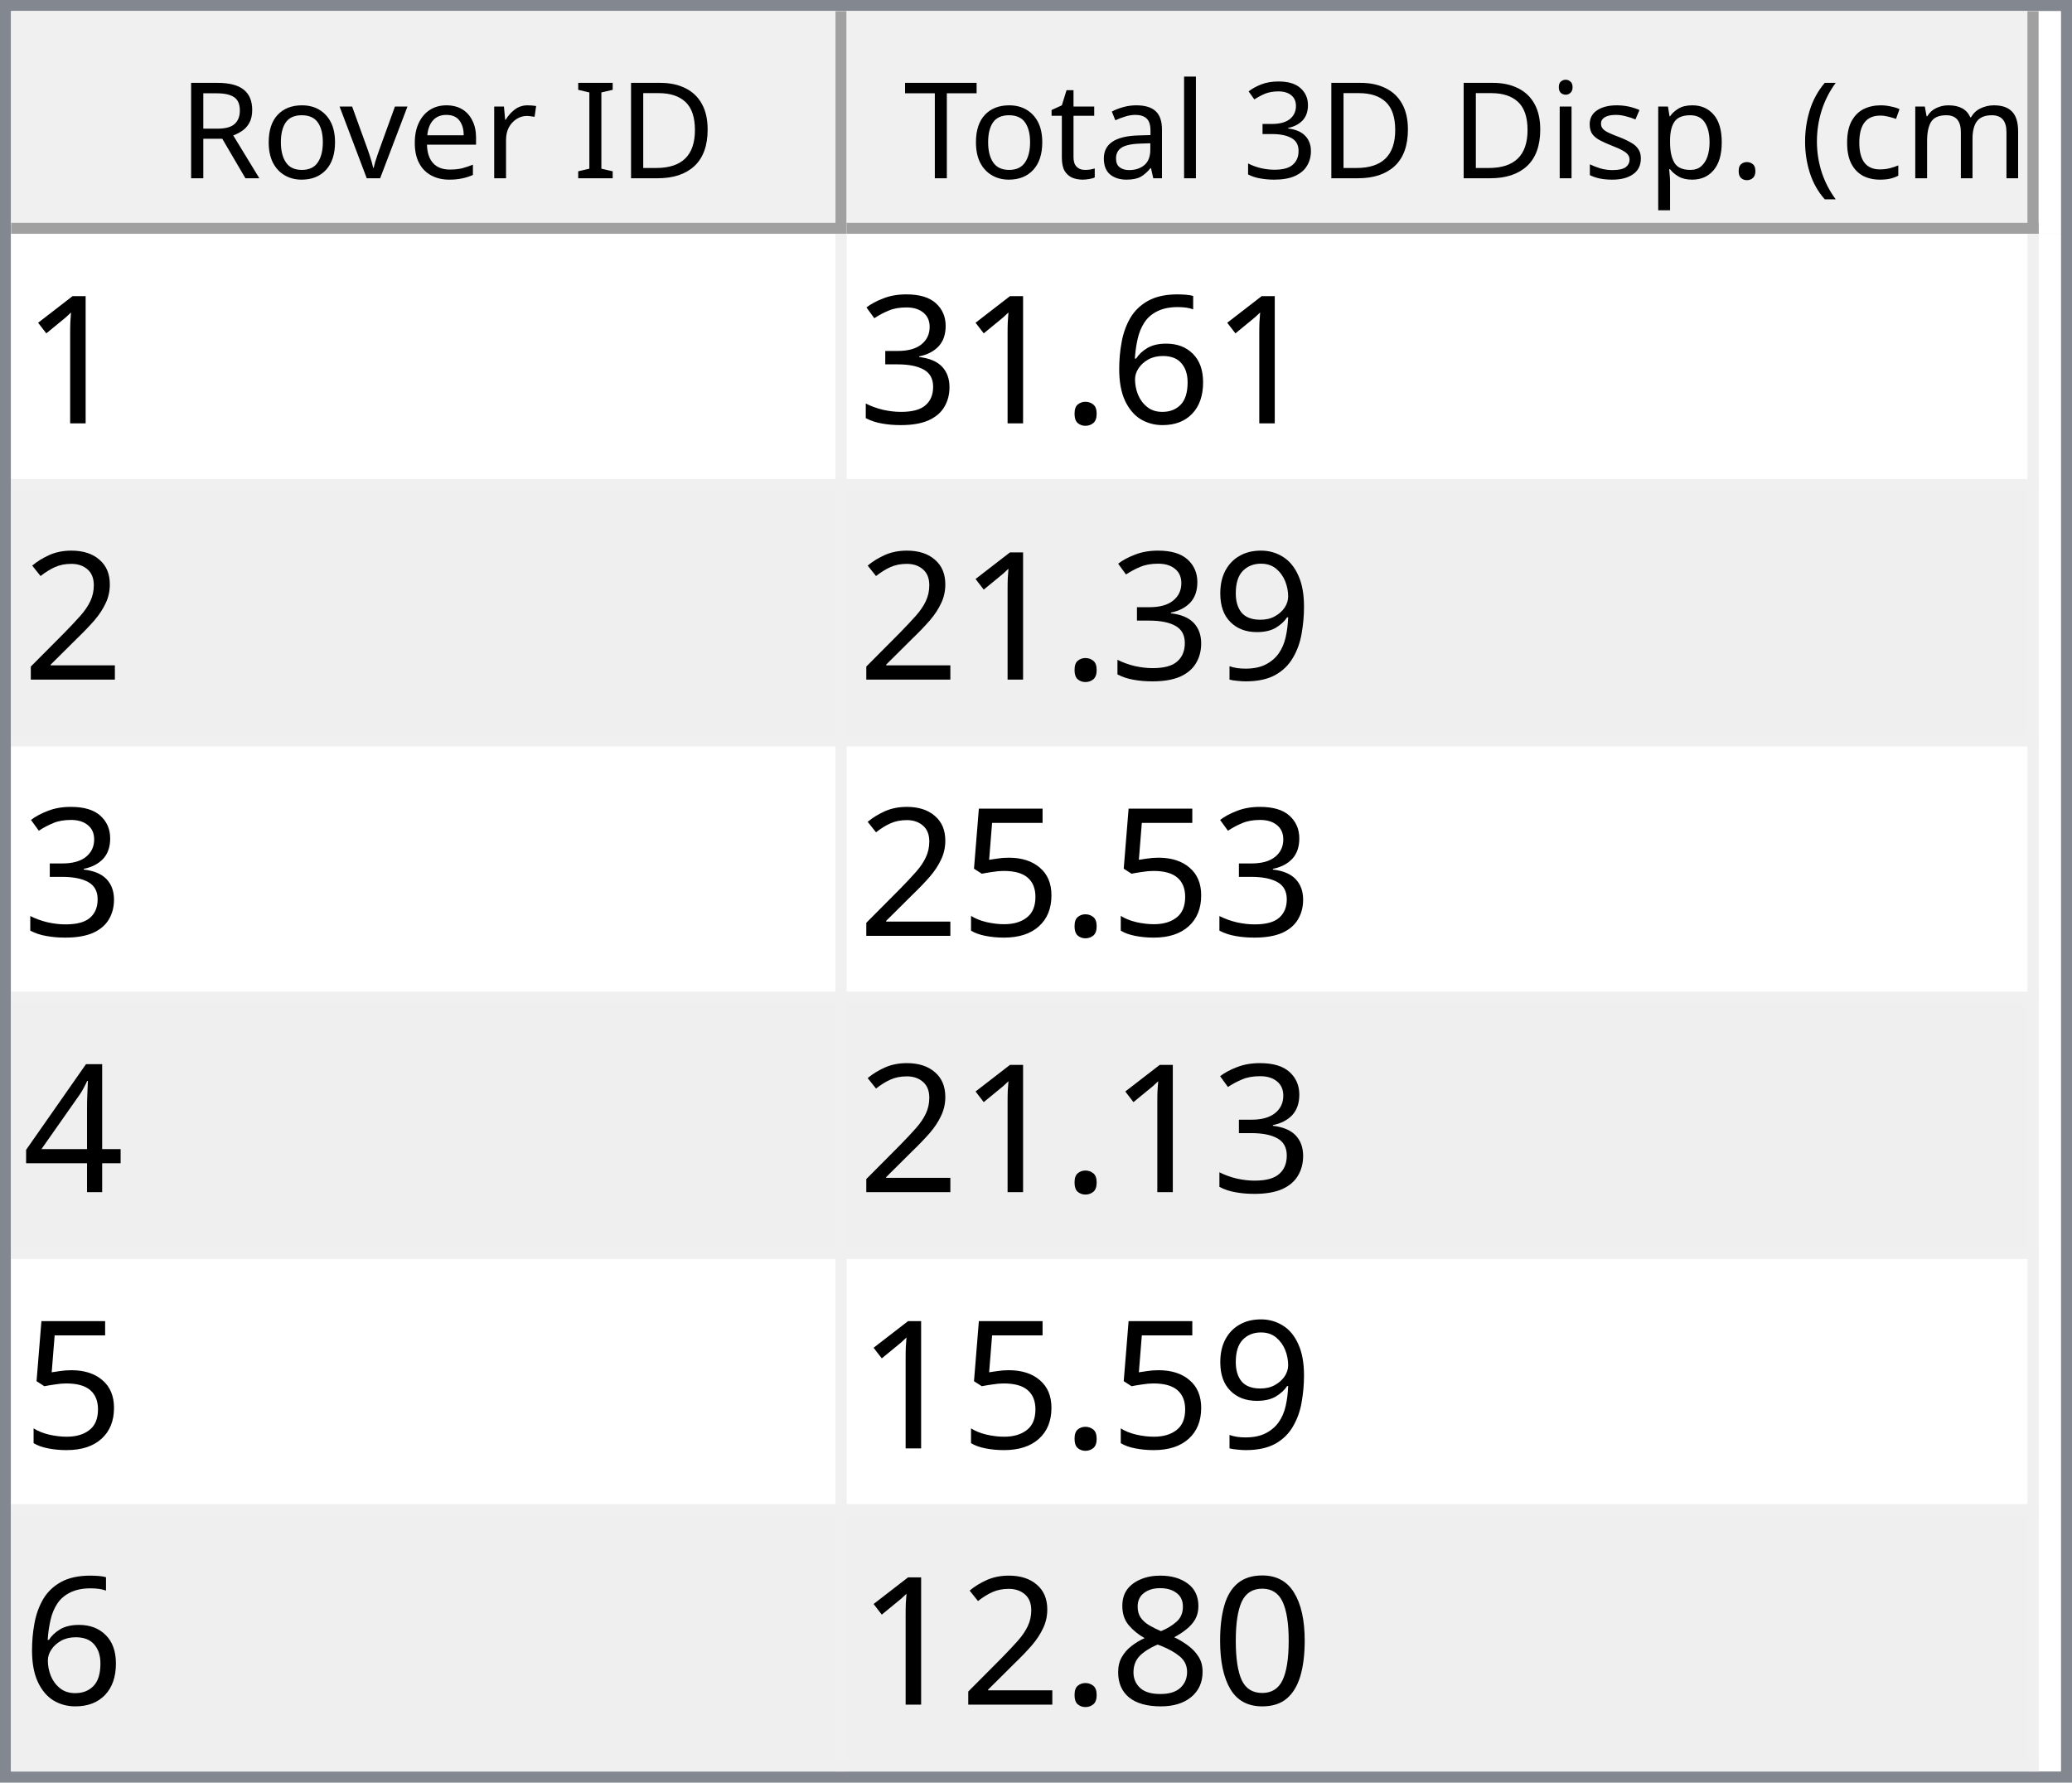
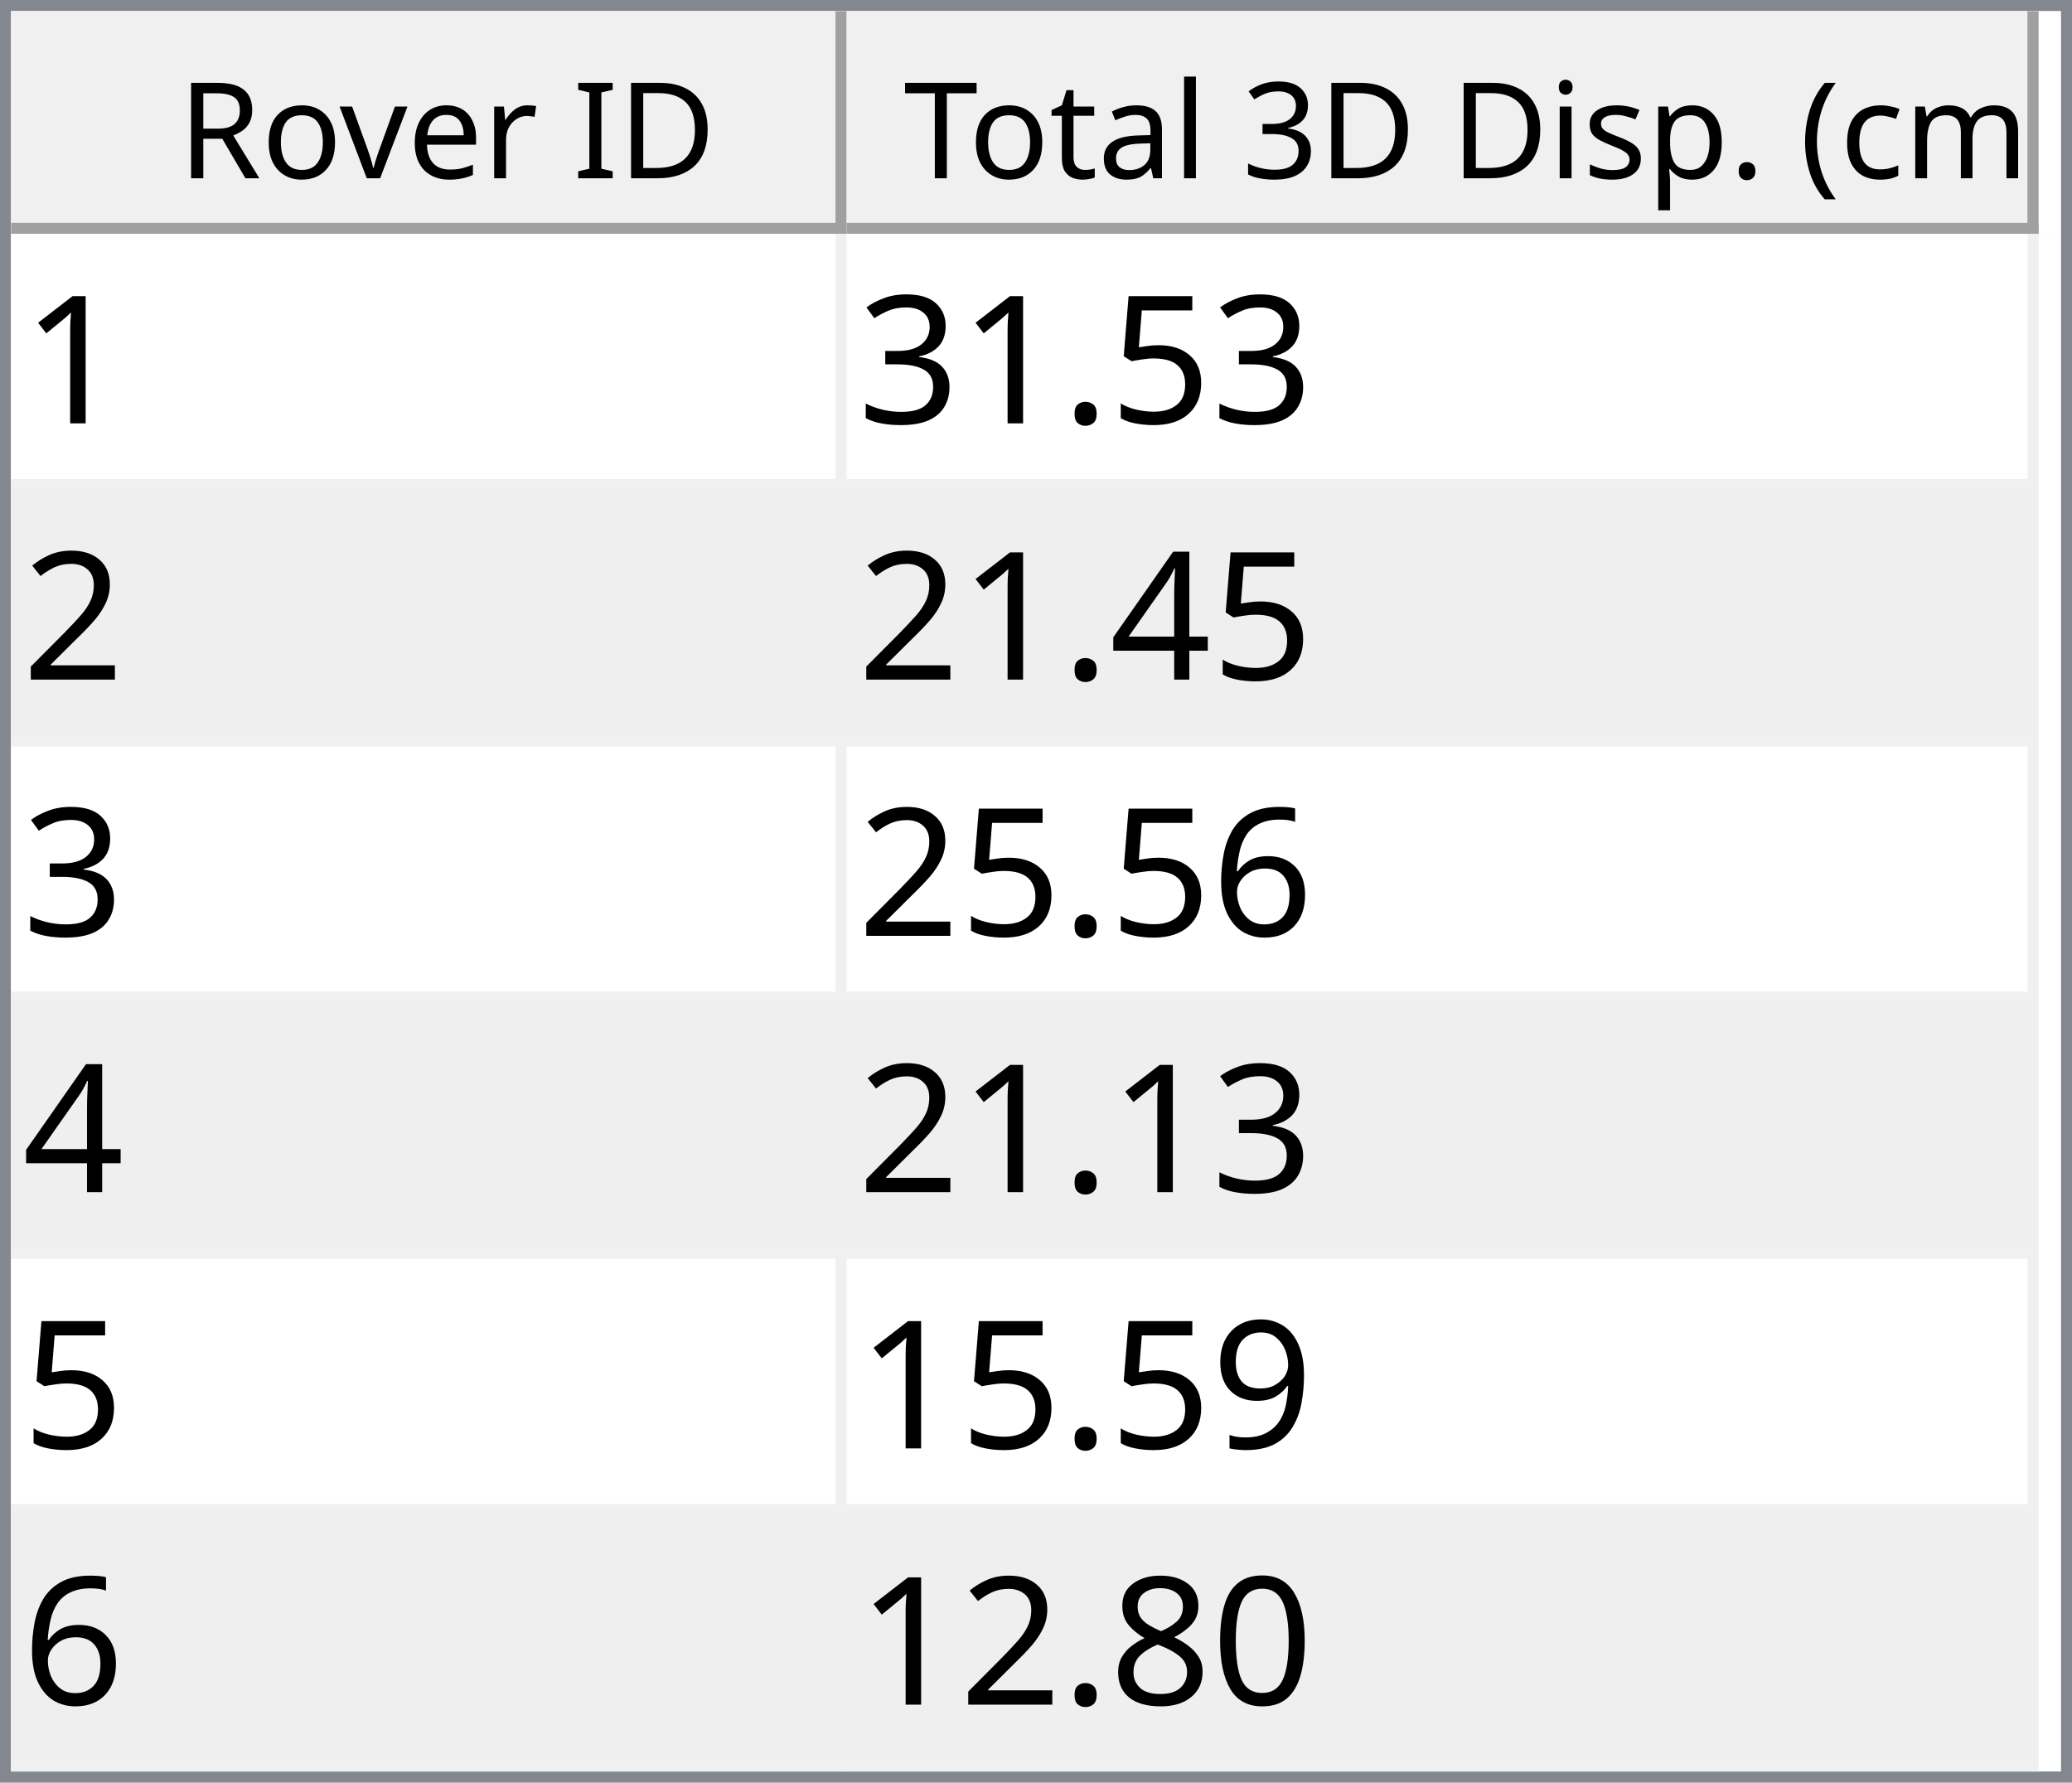
<svg xmlns="http://www.w3.org/2000/svg" style="fill-opacity:1; color-rendering:auto; color-interpolation:auto; text-rendering:auto; stroke:black; stroke-linecap:square; stroke-miterlimit:10; shape-rendering:auto; stroke-opacity:1; fill:black; stroke-dasharray:none; font-weight:normal; stroke-width:1; font-family:'Dialog'; font-style:normal; stroke-linejoin:miter; font-size:12px; stroke-dashoffset:0; image-rendering:auto;" width="186" height="160">
  <defs id="genericDefs" />
  <g>
    <defs id="defs1">
      <clipPath clipPathUnits="userSpaceOnUse" id="clipPath1">
        <path d="M0 0 L186 0 L186 160 L0 160 L0 0 Z" />
      </clipPath>
      <clipPath clipPathUnits="userSpaceOnUse" id="clipPath2">
        <path d="M0 0 L0 160 L186 160 L186 0 Z" />
      </clipPath>
      <clipPath clipPathUnits="userSpaceOnUse" id="clipPath3">
        <path d="M0 0 L0 20 L184 20 L184 0 Z" />
      </clipPath>
      <clipPath clipPathUnits="userSpaceOnUse" id="clipPath4">
        <path d="M0 0 L0 20 L75 20 L75 0 Z" />
      </clipPath>
      <clipPath clipPathUnits="userSpaceOnUse" id="clipPath5">
        <path d="M1 1 L1 19 L74 19 L74 1 Z" />
      </clipPath>
      <clipPath clipPathUnits="userSpaceOnUse" id="clipPath6">
        <path d="M0 0 L0 18 L73 18 L73 0 Z" />
      </clipPath>
      <clipPath clipPathUnits="userSpaceOnUse" id="clipPath7">
        <path d="M-0.5 -0.5 L-0.5 19.5 L74.5 19.5 L74.5 -0.5 Z" />
      </clipPath>
      <clipPath clipPathUnits="userSpaceOnUse" id="clipPath8">
        <path d="M0 0 L0 20 L107 20 L107 0 Z" />
      </clipPath>
      <clipPath clipPathUnits="userSpaceOnUse" id="clipPath9">
        <path d="M1 1 L1 19 L106 19 L106 1 Z" />
      </clipPath>
      <clipPath clipPathUnits="userSpaceOnUse" id="clipPath10">
        <path d="M0 0 L0 18 L105 18 L105 0 Z" />
      </clipPath>
      <clipPath clipPathUnits="userSpaceOnUse" id="clipPath11">
        <path d="M-0.5 -0.5 L-0.5 19.5 L106.5 19.5 L106.5 -0.5 Z" />
      </clipPath>
      <clipPath clipPathUnits="userSpaceOnUse" id="clipPath12">
        <path d="M0 0 L0 138 L184 138 L184 0 Z" />
      </clipPath>
      <clipPath clipPathUnits="userSpaceOnUse" id="clipPath13">
        <path d="M0 0 L0 138 L182 138 L182 0 Z" />
      </clipPath>
      <clipPath clipPathUnits="userSpaceOnUse" id="clipPath14">
        <path d="M-0.5 -0.5 L-0.5 137.5 L181.5 137.5 L181.5 -0.5 Z" />
      </clipPath>
      <clipPath clipPathUnits="userSpaceOnUse" id="clipPath15">
        <path d="M0 0 L0 22 L74 22 L74 0 Z" />
      </clipPath>
      <clipPath clipPathUnits="userSpaceOnUse" id="clipPath16">
        <path d="M0 0 L0 22 L106 22 L106 0 Z" />
      </clipPath>
      <font horiz-adv-x="64.551" id="font1">
        <font-face ascent="107.91" descent="25.098" units-per-em="100" style="font-style:normal; font-family:Segoe UI; font-weight:normal;" />
        <missing-glyph horiz-adv-x="64.551" d="M8.109 0 L8.109 68.266 L56.453 68.266 L56.453 0 L8.109 0 ZM15.328 7.234 L49.219 7.234 L49.219 61.031 L15.328 61.031 L15.328 7.234 Z" />
        <glyph unicode="D" horiz-adv-x="70.117" d="M9.188 0 L9.188 70.016 L28.516 70.016 Q65.531 70.016 65.531 35.891 Q65.531 19.672 55.25 9.836 Q44.969 0 27.734 0 L9.188 0 ZM17.391 62.594 L17.391 7.422 L27.828 7.422 Q41.609 7.422 49.273 14.797 Q56.938 22.172 56.938 35.688 Q56.938 62.594 28.328 62.594 L17.391 62.594 Z" />
        <glyph unicode="I" horiz-adv-x="26.611" d="M17.391 0 L9.188 0 L9.188 70.016 L17.391 70.016 L17.391 0 Z" />
        <glyph unicode=" " horiz-adv-x="27.393" d="" />
        <glyph unicode="r" horiz-adv-x="34.766" d="M34.188 41.891 Q32.078 43.5 28.125 43.5 Q23 43.5 19.555 38.672 Q16.109 33.844 16.109 25.484 L16.109 0 L8.109 0 L8.109 50 L16.109 50 L16.109 39.703 L16.312 39.703 Q18.016 44.969 21.531 47.922 Q25.047 50.875 29.391 50.875 Q32.516 50.875 34.188 50.203 L34.188 41.891 Z" />
        <glyph unicode="e" horiz-adv-x="52.295" d="M48.297 23 L12.984 23 Q13.188 14.656 17.484 10.109 Q21.781 5.562 29.297 5.562 Q37.75 5.562 44.828 11.141 L44.828 3.609 Q38.234 -1.172 27.391 -1.172 Q16.797 -1.172 10.742 5.641 Q4.688 12.453 4.688 24.812 Q4.688 36.469 11.305 43.82 Q17.922 51.172 27.734 51.172 Q37.547 51.172 42.922 44.828 Q48.297 38.484 48.297 27.203 L48.297 23 ZM40.094 29.781 Q40.047 36.719 36.75 40.578 Q33.453 44.438 27.594 44.438 Q21.922 44.438 17.969 40.383 Q14.016 36.328 13.094 29.781 L40.094 29.781 Z" />
        <glyph unicode="v" horiz-adv-x="47.9" d="M47.406 50 L27.484 0 L19.625 0 L0.688 50 L9.469 50 L22.172 13.672 Q23.578 9.672 23.922 6.688 L24.125 6.688 Q24.609 10.453 25.688 13.484 L38.969 50 L47.406 50 Z" />
        <glyph unicode="o" horiz-adv-x="58.594" d="M29 -1.172 Q17.922 -1.172 11.305 5.836 Q4.688 12.844 4.688 24.422 Q4.688 37.016 11.57 44.094 Q18.453 51.172 30.172 51.172 Q41.359 51.172 47.633 44.289 Q53.906 37.406 53.906 25.203 Q53.906 13.234 47.141 6.031 Q40.375 -1.172 29 -1.172 ZM29.594 44.438 Q21.875 44.438 17.383 39.188 Q12.891 33.938 12.891 24.703 Q12.891 15.828 17.43 10.695 Q21.969 5.562 29.594 5.562 Q37.359 5.562 41.531 10.594 Q45.703 15.625 45.703 24.906 Q45.703 34.281 41.531 39.359 Q37.359 44.438 29.594 44.438 Z" />
        <glyph unicode="R" horiz-adv-x="59.814" d="M59.375 0 L49.609 0 L37.891 19.625 Q36.281 22.359 34.766 24.289 Q33.25 26.219 31.664 27.438 Q30.078 28.656 28.25 29.219 Q26.422 29.781 24.125 29.781 L17.391 29.781 L17.391 0 L9.188 0 L9.188 70.016 L30.078 70.016 Q34.672 70.016 38.555 68.867 Q42.438 67.719 45.289 65.375 Q48.141 63.031 49.758 59.547 Q51.375 56.062 51.375 51.375 Q51.375 47.703 50.273 44.656 Q49.172 41.609 47.148 39.211 Q45.125 36.812 42.266 35.133 Q39.406 33.453 35.844 32.516 L35.844 32.328 Q37.594 31.547 38.891 30.547 Q40.188 29.547 41.359 28.18 Q42.531 26.812 43.68 25.078 Q44.828 23.344 46.234 21.047 L59.375 0 ZM17.391 62.594 L17.391 37.203 L28.516 37.203 Q31.594 37.203 34.203 38.133 Q36.812 39.062 38.719 40.797 Q40.625 42.531 41.703 45.047 Q42.781 47.562 42.781 50.688 Q42.781 56.297 39.141 59.445 Q35.5 62.594 28.609 62.594 L17.391 62.594 Z" />
        <glyph unicode=")" horiz-adv-x="30.176" d="M8.297 -15.922 L1.172 -15.922 Q16.406 2.344 16.406 26.812 Q16.406 51.469 1.078 70.016 L8.297 70.016 Q23.531 52.156 23.531 26.703 Q23.531 1.375 8.297 -15.922 Z" />
        <glyph unicode="m" horiz-adv-x="86.133" d="M79.109 0 L71.094 0 L71.094 28.719 Q71.094 37.016 68.531 40.727 Q65.969 44.438 59.906 44.438 Q54.781 44.438 51.195 39.75 Q47.609 35.062 47.609 28.516 L47.609 0 L39.594 0 L39.594 29.688 Q39.594 44.438 28.219 44.438 Q22.953 44.438 19.531 40.016 Q16.109 35.594 16.109 28.516 L16.109 0 L8.109 0 L8.109 50 L16.109 50 L16.109 42.094 L16.312 42.094 Q21.625 51.172 31.844 51.172 Q36.969 51.172 40.773 48.312 Q44.578 45.453 46 40.828 Q51.562 51.172 62.594 51.172 Q79.109 51.172 79.109 30.812 L79.109 0 Z" />
        <glyph unicode="c" horiz-adv-x="46.191" d="M42.188 2.297 Q36.422 -1.172 28.516 -1.172 Q17.828 -1.172 11.258 5.789 Q4.688 12.75 4.688 23.828 Q4.688 36.188 11.766 43.68 Q18.844 51.172 30.672 51.172 Q37.25 51.172 42.281 48.734 L42.281 40.531 Q36.719 44.438 30.375 44.438 Q22.703 44.438 17.797 38.945 Q12.891 33.453 12.891 24.516 Q12.891 15.719 17.508 10.641 Q22.125 5.562 29.891 5.562 Q36.422 5.562 42.188 9.906 L42.188 2.297 Z" />
        <glyph unicode="(" horiz-adv-x="30.176" d="M29.109 -15.922 L21.969 -15.922 Q6.844 1.375 6.844 26.703 Q6.844 52.156 21.969 70.016 L29.203 70.016 Q13.875 51.469 13.875 26.812 Q13.875 2.344 29.109 -15.922 Z" />
        <glyph unicode="." horiz-adv-x="21.68" d="M10.891 -1.078 Q8.641 -1.078 7.055 0.539 Q5.469 2.156 5.469 4.391 Q5.469 6.641 7.055 8.273 Q8.641 9.906 10.891 9.906 Q13.188 9.906 14.797 8.273 Q16.406 6.641 16.406 4.391 Q16.406 2.156 14.797 0.539 Q13.188 -1.078 10.891 -1.078 Z" />
        <glyph unicode="p" horiz-adv-x="58.789" d="M16.312 7.234 L16.109 7.234 L16.109 -23 L8.109 -23 L8.109 50 L16.109 50 L16.109 41.219 L16.312 41.219 Q22.219 51.172 33.594 51.172 Q43.266 51.172 48.688 44.461 Q54.109 37.75 54.109 26.469 Q54.109 13.922 48 6.375 Q41.891 -1.172 31.297 -1.172 Q21.578 -1.172 16.312 7.234 ZM16.109 27.391 L16.109 20.406 Q16.109 14.203 20.141 9.883 Q24.172 5.562 30.375 5.562 Q37.641 5.562 41.773 11.133 Q45.906 16.703 45.906 26.609 Q45.906 34.969 42.047 39.703 Q38.188 44.438 31.594 44.438 Q24.609 44.438 20.359 39.578 Q16.109 34.719 16.109 27.391 Z" />
        <glyph unicode="s" horiz-adv-x="42.432" d="M5.078 1.812 L5.078 10.406 Q11.625 5.562 19.484 5.562 Q30.031 5.562 30.031 12.594 Q30.031 14.594 29.125 15.992 Q28.219 17.391 26.68 18.461 Q25.141 19.531 23.07 20.383 Q21 21.234 18.609 22.172 Q15.281 23.484 12.766 24.828 Q10.25 26.172 8.57 27.859 Q6.891 29.547 6.031 31.695 Q5.172 33.844 5.172 36.719 Q5.172 40.234 6.789 42.945 Q8.406 45.656 11.086 47.484 Q13.766 49.312 17.211 50.242 Q20.656 51.172 24.312 51.172 Q30.812 51.172 35.938 48.922 L35.938 40.828 Q30.422 44.438 23.25 44.438 Q21 44.438 19.195 43.922 Q17.391 43.406 16.094 42.477 Q14.797 41.547 14.086 40.258 Q13.375 38.969 13.375 37.406 Q13.375 35.453 14.086 34.133 Q14.797 32.812 16.164 31.789 Q17.531 30.766 19.484 29.938 Q21.438 29.109 23.922 28.125 Q27.25 26.859 29.883 25.516 Q32.516 24.172 34.375 22.484 Q36.234 20.797 37.234 18.602 Q38.234 16.406 38.234 13.375 Q38.234 9.672 36.602 6.938 Q34.969 4.203 32.234 2.398 Q29.5 0.594 25.93 -0.289 Q22.359 -1.172 18.453 -1.172 Q10.75 -1.172 5.078 1.812 Z" />
        <glyph unicode="i" horiz-adv-x="24.219" d="M12.203 62.703 Q10.062 62.703 8.547 64.164 Q7.031 65.625 7.031 67.875 Q7.031 70.125 8.547 71.609 Q10.062 73.094 12.203 73.094 Q14.406 73.094 15.945 71.609 Q17.484 70.125 17.484 67.875 Q17.484 65.719 15.945 64.211 Q14.406 62.703 12.203 62.703 ZM16.109 0 L8.109 0 L8.109 50 L16.109 50 L16.109 0 Z" />
        <glyph unicode="3" horiz-adv-x="53.906" d="M46.531 19.828 Q46.531 15.094 44.75 11.211 Q42.969 7.328 39.719 4.57 Q36.469 1.812 31.93 0.297 Q27.391 -1.219 21.922 -1.219 Q11.922 -1.219 6 2.594 L6 11.188 Q13.094 5.609 22.219 5.609 Q25.875 5.609 28.828 6.539 Q31.781 7.469 33.906 9.227 Q36.031 10.984 37.18 13.477 Q38.328 15.969 38.328 19.094 Q38.328 32.812 18.797 32.812 L12.984 32.812 L12.984 39.594 L18.5 39.594 Q35.797 39.594 35.797 52.484 Q35.797 64.406 22.609 64.406 Q15.188 64.406 8.688 59.422 L8.688 67.188 Q15.375 71.188 24.609 71.188 Q29 71.188 32.57 69.969 Q36.141 68.75 38.68 66.555 Q41.219 64.359 42.609 61.281 Q44 58.203 44 54.5 Q44 40.672 30.031 36.719 L30.031 36.531 Q33.594 36.141 36.625 34.797 Q39.656 33.453 41.852 31.305 Q44.047 29.156 45.289 26.25 Q46.531 23.344 46.531 19.828 Z" />
        <glyph unicode="l" horiz-adv-x="24.219" d="M16.109 0 L8.109 0 L8.109 74.031 L16.109 74.031 L16.109 0 Z" />
        <glyph unicode="a" horiz-adv-x="50.879" d="M43.891 0 L35.891 0 L35.891 7.812 L35.688 7.812 Q30.469 -1.172 20.312 -1.172 Q12.844 -1.172 8.617 2.781 Q4.391 6.734 4.391 13.281 Q4.391 27.297 20.906 29.594 L35.891 31.688 Q35.891 44.438 25.594 44.438 Q16.547 44.438 9.281 38.281 L9.281 46.484 Q16.656 51.172 26.266 51.172 Q43.891 51.172 43.891 32.516 L43.891 0 ZM35.891 25.297 L23.828 23.641 Q18.266 22.859 15.43 20.875 Q12.594 18.891 12.594 13.875 Q12.594 10.203 15.211 7.883 Q17.828 5.562 22.172 5.562 Q28.125 5.562 32.008 9.742 Q35.891 13.922 35.891 20.312 L35.891 25.297 Z" />
        <glyph unicode="t" horiz-adv-x="33.887" d="M31.297 0.484 Q28.469 -1.078 23.828 -1.078 Q10.688 -1.078 10.688 13.578 L10.688 43.172 L2.094 43.172 L2.094 50 L10.688 50 L10.688 62.203 L18.703 64.797 L18.703 50 L31.297 50 L31.297 43.172 L18.703 43.172 L18.703 14.984 Q18.703 9.969 20.414 7.82 Q22.125 5.672 26.078 5.672 Q29.109 5.672 31.297 7.328 L31.297 0.484 Z" />
        <glyph unicode="T" horiz-adv-x="52.393" d="M50.594 62.594 L30.375 62.594 L30.375 0 L22.172 0 L22.172 62.594 L2 62.594 L2 70.016 L50.594 70.016 L50.594 62.594 Z" />
      </font>
      <font horiz-adv-x="75.0" id="font2">
        <font-face ascent="100.537" descent="21.973" units-per-em="100" style="font-style:normal; font-family:sans-serif; font-weight:normal;" />
        <missing-glyph horiz-adv-x="75.0" d="M12.5 0 L12.5 62.5 L62.5 62.5 L62.5 0 L12.5 0 ZM14.062 1.562 L60.938 1.562 L60.938 60.938 L14.062 60.938 L14.062 1.562 Z" />
        <glyph unicode="1" horiz-adv-x="55.615" d="M37.25 0 L28.469 0 L28.469 56 Q25.297 52.984 20.141 49.953 Q14.984 46.922 10.891 45.406 L10.891 53.906 Q18.266 57.375 23.781 62.305 Q29.297 67.234 31.594 71.875 L37.25 71.875 L37.25 0 Z" />
-         <glyph unicode="6" horiz-adv-x="55.615" d="M49.75 54.047 L41.016 53.375 Q39.844 58.547 37.703 60.891 Q34.125 64.656 28.906 64.656 Q24.703 64.656 21.531 62.312 Q17.391 59.281 14.992 53.469 Q12.594 47.656 12.5 36.922 Q15.672 41.75 20.266 44.094 Q24.859 46.438 29.891 46.438 Q38.672 46.438 44.852 39.969 Q51.031 33.5 51.031 23.25 Q51.031 16.5 48.125 10.719 Q45.219 4.938 40.141 1.859 Q35.062 -1.219 28.609 -1.219 Q17.625 -1.219 10.695 6.859 Q3.766 14.938 3.766 33.5 Q3.766 54.25 11.422 63.672 Q18.109 71.875 29.438 71.875 Q37.891 71.875 43.289 67.141 Q48.688 62.406 49.75 54.047 ZM13.875 23.188 Q13.875 18.656 15.797 14.508 Q17.719 10.359 21.188 8.18 Q24.656 6 28.469 6 Q34.031 6 38.039 10.492 Q42.047 14.984 42.047 22.703 Q42.047 30.125 38.086 34.398 Q34.125 38.672 28.125 38.672 Q22.172 38.672 18.023 34.398 Q13.875 30.125 13.875 23.188 Z" />
+         <glyph unicode="5" horiz-adv-x="55.615" d="M4.156 18.75 L13.375 19.531 Q14.406 12.797 18.141 9.398 Q21.875 6 27.156 6 Q33.5 6 37.891 10.789 Q42.281 15.578 42.281 23.484 Q42.281 31 38.062 35.352 Q33.844 39.703 27 39.703 Q22.75 39.703 19.336 37.773 Q15.922 35.844 13.969 32.766 L5.719 33.844 L12.641 70.609 L48.25 70.609 L48.25 62.203 L19.672 62.203 L15.828 42.969 Q22.266 47.469 29.344 47.469 Q38.719 47.469 45.164 40.969 Q51.609 34.469 51.609 24.266 Q51.609 14.547 45.953 7.469 Q39.062 -1.219 27.156 -1.219 Q17.391 -1.219 11.211 4.25 Q5.031 9.719 4.156 18.75 Z" />
        <glyph unicode="." horiz-adv-x="27.783" d="M9.078 0 L9.078 10.016 L19.094 10.016 L19.094 0 L9.078 0 Z" />
        <glyph unicode="3" horiz-adv-x="55.615" d="M4.203 18.891 L12.984 20.062 Q14.5 12.594 18.141 9.297 Q21.781 6 27 6 Q33.203 6 37.477 10.297 Q41.75 14.594 41.75 20.953 Q41.75 27 37.797 30.93 Q33.844 34.859 27.734 34.859 Q25.25 34.859 21.531 33.891 L22.516 41.609 Q23.391 41.5 23.922 41.5 Q29.547 41.5 34.039 44.43 Q38.531 47.359 38.531 53.469 Q38.531 58.297 35.258 61.477 Q31.984 64.656 26.812 64.656 Q21.688 64.656 18.266 61.43 Q14.844 58.203 13.875 51.766 L5.078 53.328 Q6.688 62.156 12.398 67.016 Q18.109 71.875 26.609 71.875 Q32.469 71.875 37.398 69.359 Q42.328 66.844 44.945 62.5 Q47.562 58.156 47.562 53.266 Q47.562 48.641 45.07 44.828 Q42.578 41.016 37.703 38.766 Q44.047 37.312 47.562 32.695 Q51.078 28.078 51.078 21.141 Q51.078 11.766 44.242 5.25 Q37.406 -1.266 26.953 -1.266 Q17.531 -1.266 11.305 4.352 Q5.078 9.969 4.203 18.891 Z" />
        <glyph unicode="2" horiz-adv-x="55.615" d="M50.344 8.453 L50.344 0 L3.031 0 Q2.938 3.172 4.047 6.109 Q5.859 10.938 9.836 15.625 Q13.812 20.312 21.344 26.469 Q33.016 36.031 37.117 41.625 Q41.219 47.219 41.219 52.203 Q41.219 57.422 37.477 61.008 Q33.734 64.594 27.734 64.594 Q21.391 64.594 17.578 60.789 Q13.766 56.984 13.719 50.25 L4.688 51.172 Q5.609 61.281 11.664 66.578 Q17.719 71.875 27.938 71.875 Q38.234 71.875 44.242 66.164 Q50.25 60.453 50.25 52 Q50.25 47.703 48.492 43.555 Q46.734 39.406 42.656 34.812 Q38.578 30.219 29.109 22.219 Q21.188 15.578 18.945 13.211 Q16.703 10.844 15.234 8.453 L50.344 8.453 Z" />
+         <glyph unicode="4" horiz-adv-x="55.615" d="M32.328 0 L32.328 17.141 L1.266 17.141 L1.266 25.203 L33.938 71.578 L41.109 71.578 L41.109 25.203 L50.781 25.203 L50.781 17.141 L41.109 17.141 L41.109 0 L32.328 0 ZM32.328 25.203 L32.328 57.469 L9.906 25.203 L32.328 25.203 Z" />
+         <glyph unicode="6" horiz-adv-x="55.615" d="M49.75 54.047 L41.016 53.375 Q39.844 58.547 37.703 60.891 Q34.125 64.656 28.906 64.656 Q24.703 64.656 21.531 62.312 Q17.391 59.281 14.992 53.469 Q12.594 47.656 12.5 36.922 Q15.672 41.75 20.266 44.094 Q24.859 46.438 29.891 46.438 Q38.672 46.438 44.852 39.969 Q51.031 33.5 51.031 23.25 Q51.031 16.5 48.125 10.719 Q45.219 4.938 40.141 1.859 Q35.062 -1.219 28.609 -1.219 Q17.625 -1.219 10.695 6.859 Q3.766 14.938 3.766 33.5 Q3.766 54.25 11.422 63.672 Q18.109 71.875 29.438 71.875 Q37.891 71.875 43.289 67.141 Q48.688 62.406 49.75 54.047 ZM13.875 23.188 Q13.875 18.656 15.797 14.508 Q17.719 10.359 21.188 8.18 Q24.656 6 28.469 6 Q34.031 6 38.039 10.492 Q42.047 14.984 42.047 22.703 Q42.047 30.125 38.086 34.398 Q34.125 38.672 28.125 38.672 Q22.172 38.672 18.023 34.398 Q13.875 30.125 13.875 23.188 Z" />
        <glyph unicode="9" horiz-adv-x="55.615" d="M5.469 16.547 L13.922 17.328 Q14.984 11.375 18.016 8.688 Q21.047 6 25.781 6 Q29.828 6 32.883 7.859 Q35.938 9.719 37.891 12.82 Q39.844 15.922 41.164 21.195 Q42.484 26.469 42.484 31.938 Q42.484 32.516 42.438 33.688 Q39.797 29.5 35.234 26.883 Q30.672 24.266 25.344 24.266 Q16.453 24.266 10.305 30.711 Q4.156 37.156 4.156 47.703 Q4.156 58.594 10.578 65.234 Q17 71.875 26.656 71.875 Q33.641 71.875 39.43 68.117 Q45.219 64.359 48.219 57.398 Q51.219 50.438 51.219 37.25 Q51.219 23.531 48.242 15.406 Q45.266 7.281 39.383 3.031 Q33.5 -1.219 25.594 -1.219 Q17.188 -1.219 11.867 3.445 Q6.547 8.109 5.469 16.547 ZM41.453 48.141 Q41.453 55.719 37.43 60.156 Q33.406 64.594 27.734 64.594 Q21.875 64.594 17.531 59.812 Q13.188 55.031 13.188 47.406 Q13.188 40.578 17.312 36.305 Q21.438 32.031 27.484 32.031 Q33.594 32.031 37.523 36.305 Q41.453 40.578 41.453 48.141 Z" />
-         <glyph unicode="5" horiz-adv-x="55.615" d="M4.156 18.75 L13.375 19.531 Q14.406 12.797 18.141 9.398 Q21.875 6 27.156 6 Q33.5 6 37.891 10.789 Q42.281 15.578 42.281 23.484 Q42.281 31 38.062 35.352 Q33.844 39.703 27 39.703 Q22.75 39.703 19.336 37.773 Q15.922 35.844 13.969 32.766 L5.719 33.844 L12.641 70.609 L48.25 70.609 L48.25 62.203 L19.672 62.203 L15.828 42.969 Q22.266 47.469 29.344 47.469 Q38.719 47.469 45.164 40.969 Q51.609 34.469 51.609 24.266 Q51.609 14.547 45.953 7.469 Q39.062 -1.219 27.156 -1.219 Q17.391 -1.219 11.211 4.25 Q5.031 9.719 4.156 18.75 Z" />
-         <glyph unicode="4" horiz-adv-x="55.615" d="M32.328 0 L32.328 17.141 L1.266 17.141 L1.266 25.203 L33.938 71.578 L41.109 71.578 L41.109 25.203 L50.781 25.203 L50.781 17.141 L41.109 17.141 L41.109 0 L32.328 0 ZM32.328 25.203 L32.328 57.469 L9.906 25.203 L32.328 25.203 Z" />
        <glyph unicode="0" horiz-adv-x="55.615" d="M4.156 35.297 Q4.156 48 6.766 55.742 Q9.375 63.484 14.523 67.68 Q19.672 71.875 27.484 71.875 Q33.25 71.875 37.594 69.555 Q41.938 67.234 44.773 62.867 Q47.609 58.5 49.219 52.227 Q50.828 45.953 50.828 35.297 Q50.828 22.703 48.242 14.969 Q45.656 7.234 40.508 3.008 Q35.359 -1.219 27.484 -1.219 Q17.141 -1.219 11.234 6.203 Q4.156 15.141 4.156 35.297 ZM13.188 35.297 Q13.188 17.672 17.312 11.836 Q21.438 6 27.484 6 Q33.547 6 37.672 11.859 Q41.797 17.719 41.797 35.297 Q41.797 52.984 37.672 58.789 Q33.547 64.594 27.391 64.594 Q21.344 64.594 17.719 59.469 Q13.188 52.938 13.188 35.297 Z" />
        <glyph unicode="8" horiz-adv-x="55.615" d="M17.672 38.812 Q12.203 40.828 9.57 44.539 Q6.938 48.25 6.938 53.422 Q6.938 61.234 12.555 66.555 Q18.172 71.875 27.484 71.875 Q36.859 71.875 42.578 66.43 Q48.297 60.984 48.297 53.172 Q48.297 48.188 45.68 44.508 Q43.062 40.828 37.75 38.812 Q44.344 36.672 47.781 31.883 Q51.219 27.094 51.219 20.453 Q51.219 11.281 44.727 5.031 Q38.234 -1.219 27.641 -1.219 Q17.047 -1.219 10.547 5.055 Q4.047 11.328 4.047 20.703 Q4.047 27.688 7.594 32.398 Q11.141 37.109 17.672 38.812 ZM15.922 53.719 Q15.922 48.641 19.195 45.414 Q22.469 42.188 27.688 42.188 Q32.766 42.188 36.016 45.383 Q39.266 48.578 39.266 53.219 Q39.266 58.062 35.914 61.359 Q32.562 64.656 27.594 64.656 Q22.562 64.656 19.242 61.43 Q15.922 58.203 15.922 53.719 ZM13.094 20.656 Q13.094 16.891 14.875 13.375 Q16.656 9.859 20.172 7.93 Q23.688 6 27.734 6 Q34.031 6 38.133 10.055 Q42.234 14.109 42.234 20.359 Q42.234 26.703 38.016 30.859 Q33.797 35.016 27.438 35.016 Q21.234 35.016 17.164 30.914 Q13.094 26.812 13.094 20.656 Z" />
      </font>
    </defs>
    <g style="fill:white; stroke:white;">
      <rect x="0" y="0" width="186" style="clip-path:url(#clipPath1); stroke:none;" height="160" />
    </g>
    <g style="fill:white; text-rendering:optimizeSpeed; color-rendering:optimizeSpeed; image-rendering:optimizeSpeed; shape-rendering:crispEdges; stroke:white; color-interpolation:sRGB;">
      <rect x="0" width="186" height="160" y="0" style="stroke:none;" />
      <path style="stroke:none;" d="M0 160 L186 160 L186 0 L0 0 Z" />
    </g>
    <g style="fill:rgb(240,240,240); font-family:'Segoe UI'; stroke:rgb(240,240,240);">
      <rect x="0" y="0" width="186" style="clip-path:url(#clipPath2); stroke:none;" height="160" />
    </g>
    <g style="fill:rgb(130,135,144); font-family:'Segoe UI'; stroke:rgb(130,135,144);">
      <path d="M0 0 L186 0 L186 160 L0 160 L0 0 ZM1 1 L185 1 L185 159 L1 159 L1 1 Z" style="fill-rule:evenodd; clip-path:url(#clipPath2); stroke:none;" />
    </g>
    <g style="fill:white; font-family:'Segoe UI'; stroke:white;" transform="translate(1,1)">
      <rect x="0" y="0" width="184" style="clip-path:url(#clipPath3); stroke:none;" height="20" />
    </g>
    <g style="fill:rgb(240,240,240); font-family:'Segoe UI'; stroke:rgb(240,240,240);" transform="translate(1,1)">
      <rect x="0" y="0" width="75" style="clip-path:url(#clipPath4); stroke:none;" height="20" />
    </g>
    <g style="font-family:'Segoe UI';" transform="translate(2,2)">
      <text x="14" xml:space="preserve" y="14" style="clip-path:url(#clipPath6); stroke:none;">Rover ID</text>
    </g>
    <g style="fill:rgb(160,160,160); font-family:'Segoe UI'; stroke:rgb(160,160,160); stroke-linejoin:bevel;" transform="translate(1.5,1.5)">
      <line x1="74" x2="74" y1="0" style="fill:none; clip-path:url(#clipPath7);" y2="19" />
    </g>
    <g style="fill:rgb(160,160,160); font-family:'Segoe UI'; stroke:rgb(160,160,160); stroke-linejoin:bevel;" transform="matrix(1,0,0,1,1,1) translate(0.5,0.5)">
      <line x1="0" x2="74" y1="19" style="fill:none; clip-path:url(#clipPath7);" y2="19" />
    </g>
    <g style="fill:rgb(240,240,240); font-family:'Segoe UI'; stroke:rgb(240,240,240);" transform="translate(76,1)">
      <rect x="0" y="0" width="107" style="clip-path:url(#clipPath8); stroke:none;" height="20" />
    </g>
    <g style="font-family:'Segoe UI';" transform="translate(77,2)">
      <text x="1" xml:space="preserve" y="14" style="clip-path:url(#clipPath10); stroke:none;"> Total 3D Disp. (cm)</text>
    </g>
    <g style="fill:rgb(160,160,160); font-family:'Segoe UI'; stroke:rgb(160,160,160); stroke-linejoin:bevel;" transform="translate(76.5,1.5)">
      <line x1="106" x2="106" y1="0" style="fill:none; clip-path:url(#clipPath11);" y2="19" />
    </g>
    <g style="fill:rgb(160,160,160); font-family:'Segoe UI'; stroke:rgb(160,160,160); stroke-linejoin:bevel;" transform="matrix(1,0,0,1,76,1) translate(0.5,0.5)">
      <line x1="0" x2="106" y1="19" style="fill:none; clip-path:url(#clipPath11);" y2="19" />
    </g>
    <g style="fill:white; font-family:'Segoe UI'; stroke:white;" transform="translate(1,21)">
      <rect x="0" y="0" width="184" style="clip-path:url(#clipPath12); stroke:none;" height="138" />
    </g>
    <g style="fill:rgb(240,240,240); font-size:16px; font-family:sans-serif; stroke:rgb(240,240,240);" transform="translate(1,21)">
      <rect x="0" y="0" width="182" style="clip-path:url(#clipPath13); stroke:none;" height="138" />
      <line transform="translate(0.5,0.5)" x1="0" x2="181" y1="22" style="clip-path:url(#clipPath14); fill:none; stroke-linejoin:bevel;" y2="22" />
    </g>
    <g transform="matrix(1,0,0,1,1,21) translate(0.5,0.5)" style="fill:rgb(240,240,240); font-size:16px; font-family:sans-serif; stroke:rgb(240,240,240); stroke-linejoin:bevel;">
      <line x1="0" x2="181" y1="45" style="fill:none; clip-path:url(#clipPath14);" y2="45" />
    </g>
    <g transform="matrix(1,0,0,1,1,21) translate(0.5,0.5)" style="fill:rgb(240,240,240); font-size:16px; font-family:sans-serif; stroke:rgb(240,240,240); stroke-linejoin:bevel;">
      <line x1="0" x2="181" y1="68" style="fill:none; clip-path:url(#clipPath14);" y2="68" />
    </g>
    <g transform="matrix(1,0,0,1,1,21) translate(0.5,0.5)" style="fill:rgb(240,240,240); font-size:16px; font-family:sans-serif; stroke:rgb(240,240,240); stroke-linejoin:bevel;">
      <line x1="0" x2="181" y1="91" style="fill:none; clip-path:url(#clipPath14);" y2="91" />
    </g>
    <g transform="matrix(1,0,0,1,1,21) translate(0.5,0.5)" style="fill:rgb(240,240,240); font-size:16px; font-family:sans-serif; stroke:rgb(240,240,240); stroke-linejoin:bevel;">
      <line x1="0" x2="181" y1="114" style="fill:none; clip-path:url(#clipPath14);" y2="114" />
    </g>
    <g transform="matrix(1,0,0,1,1,21) translate(0.5,0.5)" style="fill:rgb(240,240,240); font-size:16px; font-family:sans-serif; stroke:rgb(240,240,240); stroke-linejoin:bevel;">
      <line x1="0" x2="181" y1="137" style="fill:none; clip-path:url(#clipPath14);" y2="137" />
    </g>
    <g transform="matrix(1,0,0,1,1,21) translate(0.5,0.5)" style="fill:rgb(240,240,240); font-size:16px; font-family:sans-serif; stroke:rgb(240,240,240); stroke-linejoin:bevel;">
      <line x1="74" x2="74" y1="0" style="fill:none; clip-path:url(#clipPath14);" y2="137" />
    </g>
    <g transform="matrix(1,0,0,1,1,21) translate(0.5,0.5)" style="fill:rgb(240,240,240); font-size:16px; font-family:sans-serif; stroke:rgb(240,240,240); stroke-linejoin:bevel;">
      <line x1="181" x2="181" y1="0" style="fill:none; clip-path:url(#clipPath14);" y2="137" />
    </g>
    <g style="fill:white; font-size:16px; font-family:sans-serif; stroke:white;" transform="matrix(1,0,0,1,1,21)">
      <rect x="0" y="0" width="74" style="clip-path:url(#clipPath15); stroke:none;" height="22" />
      <text x="1" y="17" style="fill:black; clip-path:url(#clipPath15); stroke:none;" xml:space="preserve">1</text>
    </g>
    <g style="fill:white; font-size:16px; font-family:sans-serif; stroke:white;" transform="matrix(1,0,0,1,1,21) translate(75,0)">
      <rect x="0" y="0" width="106" style="clip-path:url(#clipPath16); stroke:none;" height="22" />
-       <text x="1" y="17" style="fill:black; clip-path:url(#clipPath16); stroke:none;" xml:space="preserve">31.61</text>
+       <text x="1" y="17" style="fill:black; clip-path:url(#clipPath16); stroke:none;" xml:space="preserve">31.53</text>
    </g>
    <g style="fill:rgb(239,239,239); font-size:16px; font-family:sans-serif; stroke:rgb(239,239,239);" transform="matrix(1,0,0,1,1,21) translate(0,23)">
      <rect x="0" y="0" width="74" style="clip-path:url(#clipPath15); stroke:none;" height="22" />
      <text x="1" y="17" style="fill:black; clip-path:url(#clipPath15); stroke:none;" xml:space="preserve">2</text>
    </g>
    <g style="fill:rgb(239,239,239); font-size:16px; font-family:sans-serif; stroke:rgb(239,239,239);" transform="matrix(1,0,0,1,1,21) translate(75,23)">
      <rect x="0" y="0" width="106" style="clip-path:url(#clipPath16); stroke:none;" height="22" />
-       <text x="1" y="17" style="fill:black; clip-path:url(#clipPath16); stroke:none;" xml:space="preserve">21.39</text>
+       <text x="1" y="17" style="fill:black; clip-path:url(#clipPath16); stroke:none;" xml:space="preserve">21.45</text>
    </g>
    <g style="fill:white; font-size:16px; font-family:sans-serif; stroke:white;" transform="matrix(1,0,0,1,1,21) translate(0,46)">
      <rect x="0" y="0" width="74" style="clip-path:url(#clipPath15); stroke:none;" height="22" />
      <text x="1" y="17" style="fill:black; clip-path:url(#clipPath15); stroke:none;" xml:space="preserve">3</text>
    </g>
    <g style="fill:white; font-size:16px; font-family:sans-serif; stroke:white;" transform="matrix(1,0,0,1,1,21) translate(75,46)">
      <rect x="0" y="0" width="106" style="clip-path:url(#clipPath16); stroke:none;" height="22" />
-       <text x="1" y="17" style="fill:black; clip-path:url(#clipPath16); stroke:none;" xml:space="preserve">25.53</text>
+       <text x="1" y="17" style="fill:black; clip-path:url(#clipPath16); stroke:none;" xml:space="preserve">25.56</text>
    </g>
    <g style="fill:rgb(239,239,239); font-size:16px; font-family:sans-serif; stroke:rgb(239,239,239);" transform="matrix(1,0,0,1,1,21) translate(0,69)">
      <rect x="0" y="0" width="74" style="clip-path:url(#clipPath15); stroke:none;" height="22" />
      <text x="1" y="17" style="fill:black; clip-path:url(#clipPath15); stroke:none;" xml:space="preserve">4</text>
    </g>
    <g style="fill:rgb(239,239,239); font-size:16px; font-family:sans-serif; stroke:rgb(239,239,239);" transform="matrix(1,0,0,1,1,21) translate(75,69)">
      <rect x="0" y="0" width="106" style="clip-path:url(#clipPath16); stroke:none;" height="22" />
      <text x="1" y="17" style="fill:black; clip-path:url(#clipPath16); stroke:none;" xml:space="preserve">21.13</text>
    </g>
    <g style="fill:white; font-size:16px; font-family:sans-serif; stroke:white;" transform="matrix(1,0,0,1,1,21) translate(0,92)">
      <rect x="0" y="0" width="74" style="clip-path:url(#clipPath15); stroke:none;" height="22" />
      <text x="1" y="17" style="fill:black; clip-path:url(#clipPath15); stroke:none;" xml:space="preserve">5</text>
    </g>
    <g style="fill:white; font-size:16px; font-family:sans-serif; stroke:white;" transform="matrix(1,0,0,1,1,21) translate(75,92)">
      <rect x="0" y="0" width="106" style="clip-path:url(#clipPath16); stroke:none;" height="22" />
      <text x="1" y="17" style="fill:black; clip-path:url(#clipPath16); stroke:none;" xml:space="preserve">15.59</text>
    </g>
    <g style="fill:rgb(239,239,239); font-size:16px; font-family:sans-serif; stroke:rgb(239,239,239);" transform="matrix(1,0,0,1,1,21) translate(0,115)">
      <rect x="0" y="0" width="74" style="clip-path:url(#clipPath15); stroke:none;" height="22" />
      <text x="1" y="17" style="fill:black; clip-path:url(#clipPath15); stroke:none;" xml:space="preserve">6</text>
    </g>
    <g style="fill:rgb(239,239,239); font-size:16px; font-family:sans-serif; stroke:rgb(239,239,239);" transform="matrix(1,0,0,1,1,21) translate(75,115)">
      <rect x="0" y="0" width="106" style="clip-path:url(#clipPath16); stroke:none;" height="22" />
      <text x="1" y="17" style="fill:black; clip-path:url(#clipPath16); stroke:none;" xml:space="preserve">12.80</text>
    </g>
  </g>
</svg>
